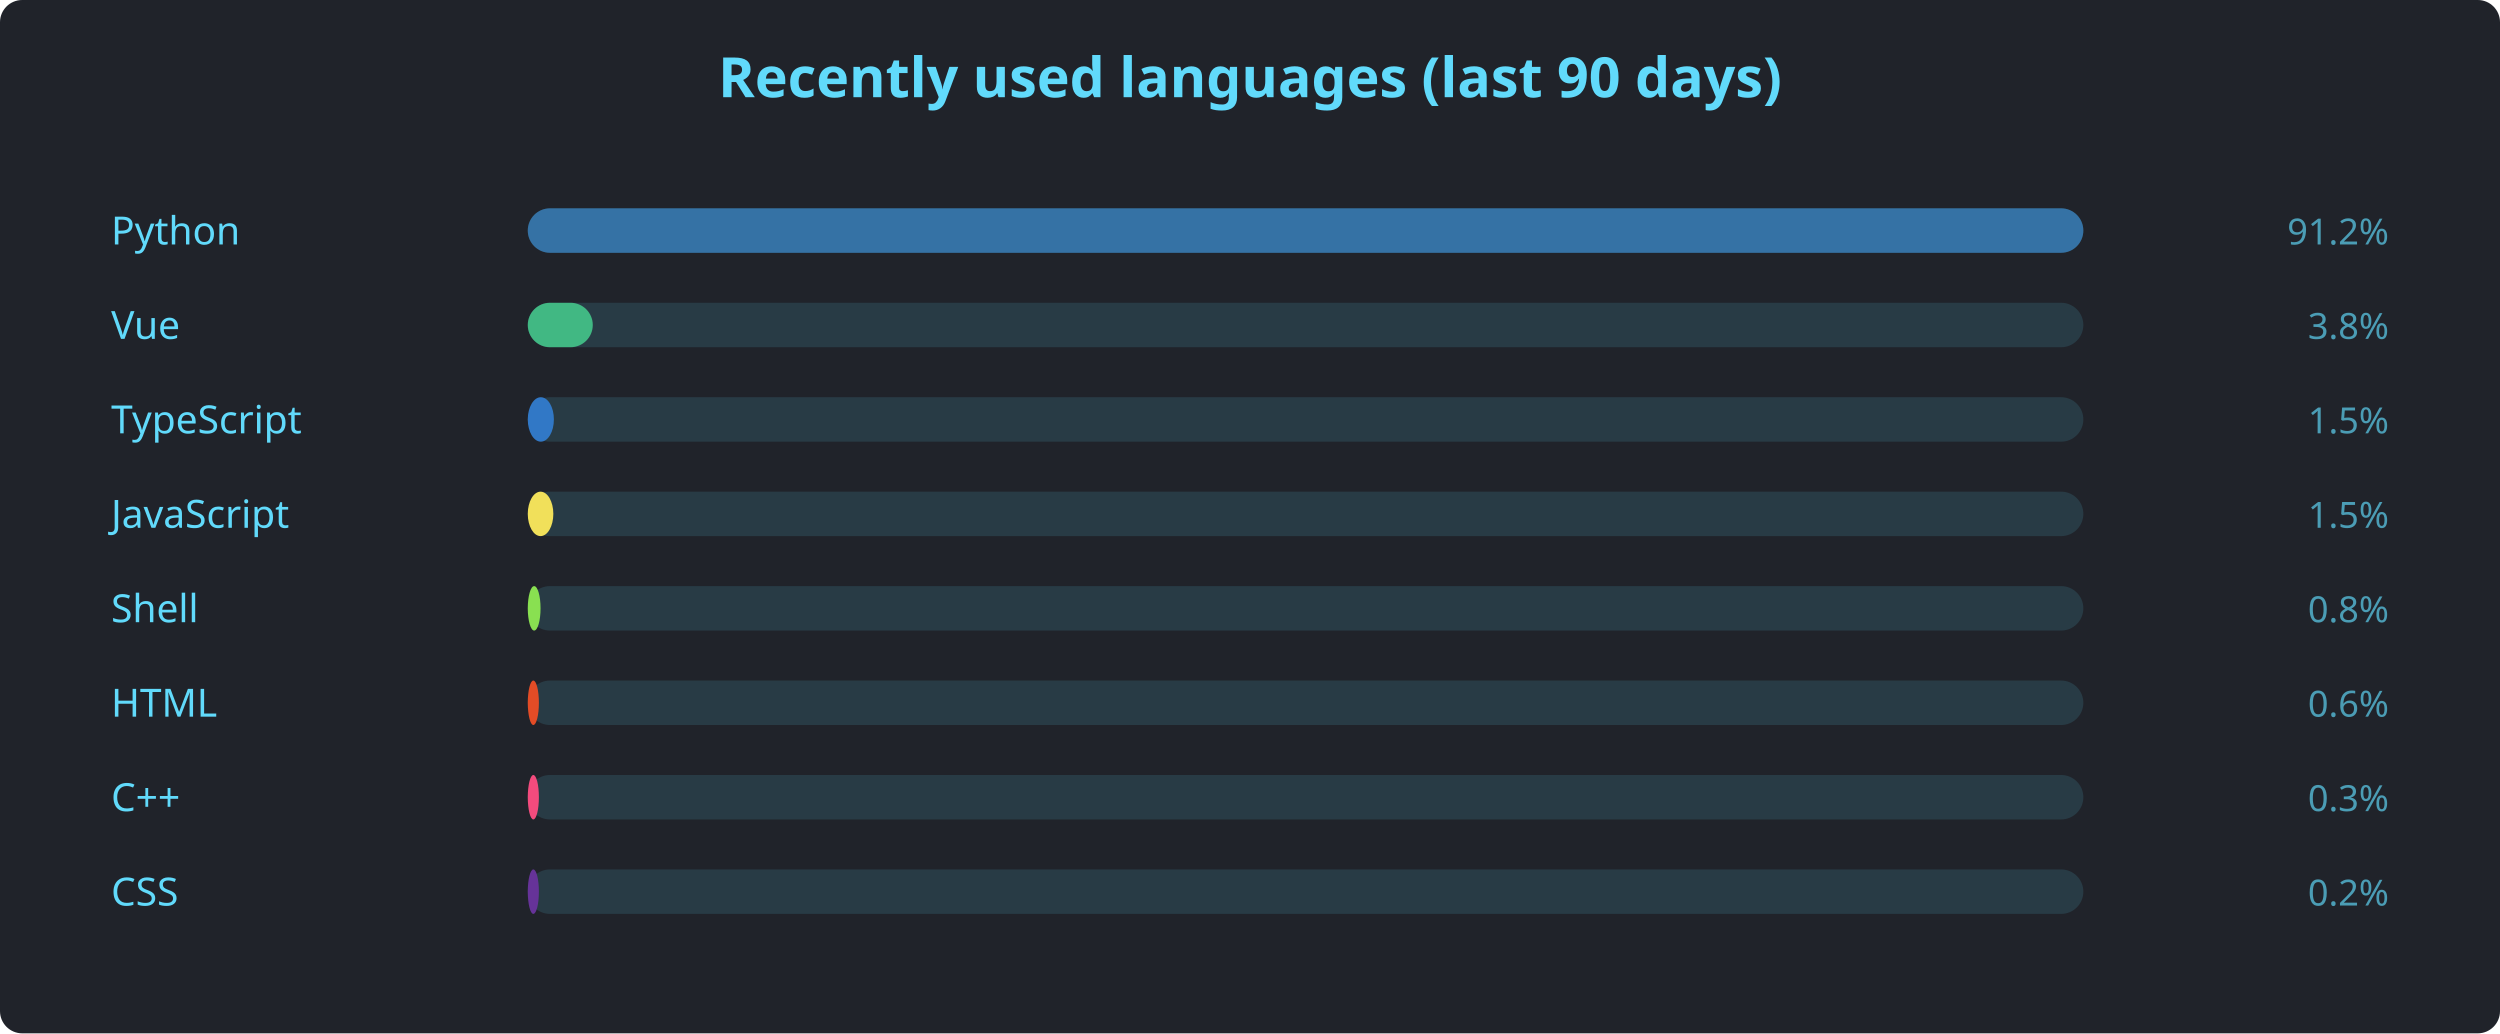
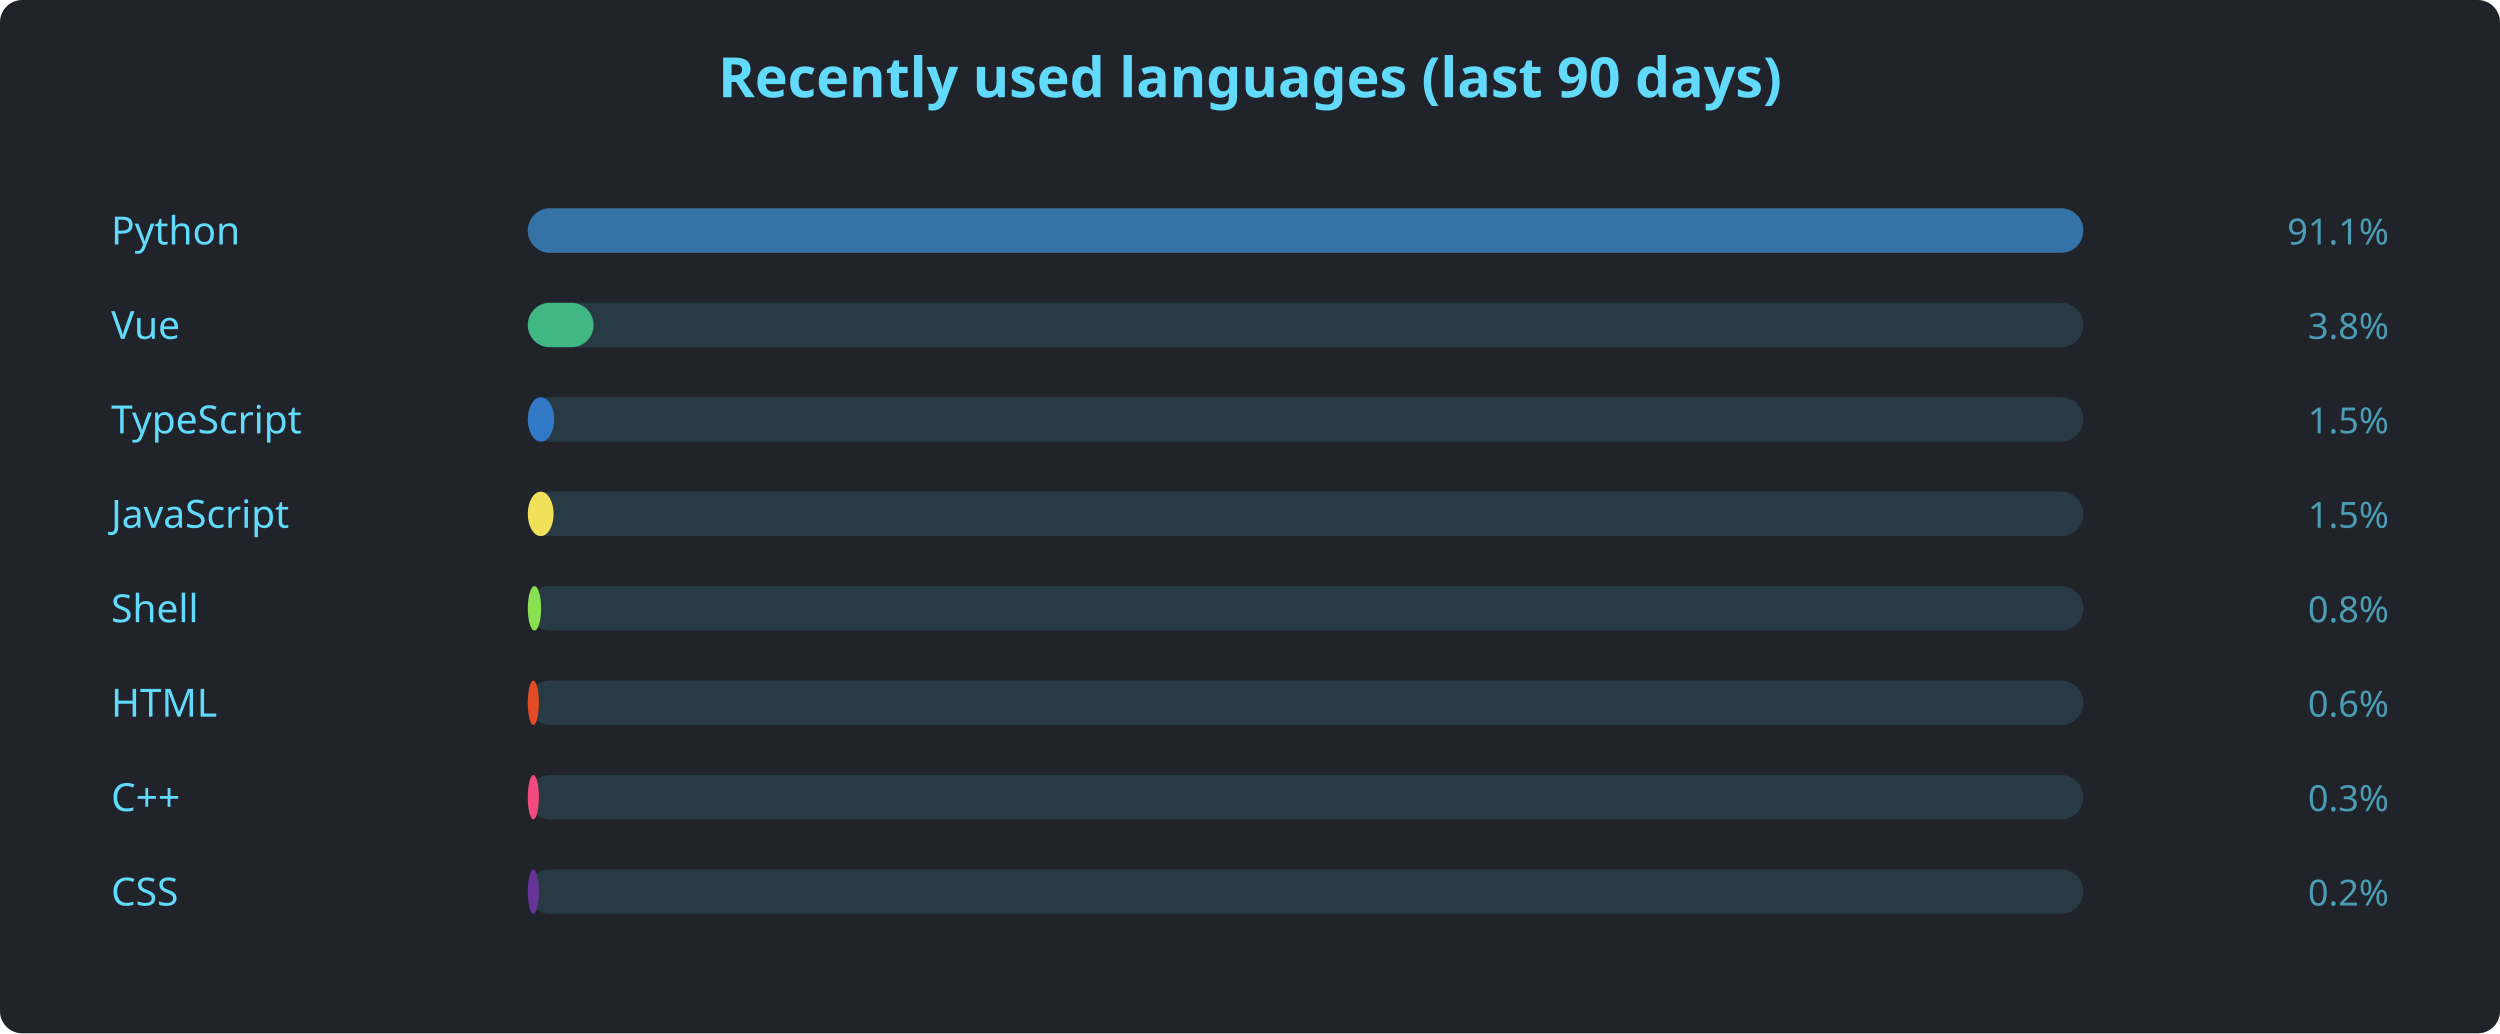
<svg xmlns="http://www.w3.org/2000/svg" width="900" height="372" viewBox="0 0 900 372" font-family="'Segoe UI', Ubuntu, sans-serif">
  <rect width="900" height="372" rx="8" fill="#20232a" />
  <text x="450" y="35" text-anchor="middle" fill="#61dafb" font-size="20" font-weight="600">Recently used languages (last 90 days)</text>
  <text x="40" y="88" fill="#61dafb" font-size="14">Python</text>
  <rect x="190" y="75" width="560" height="16" rx="8" fill="#61dafb22" />
  <rect x="190" y="75" width="560.0" height="16" rx="8" fill="#3572A5" />
-   <text x="860" y="88" text-anchor="end" fill="#61dafbaa" font-size="13">91.2%</text>
+   <text x="860" y="88" text-anchor="end" fill="#61dafbaa" font-size="13">91.1%</text>
  <text x="40" y="122" fill="#61dafb" font-size="14">Vue</text>
  <rect x="190" y="109" width="560" height="16" rx="8" fill="#61dafb22" />
-   <rect x="190" y="109" width="23.4" height="16" rx="8" fill="#41b883" />
+   <rect x="190" y="109" width="23.7" height="16" rx="8" fill="#41b883" />
  <text x="860" y="122" text-anchor="end" fill="#61dafbaa" font-size="13">3.8%</text>
  <text x="40" y="156" fill="#61dafb" font-size="14">TypeScript</text>
  <rect x="190" y="143" width="560" height="16" rx="8" fill="#61dafb22" />
-   <rect x="190" y="143" width="9.4" height="16" rx="8" fill="#3178c6" />
+   <rect x="190" y="143" width="9.5" height="16" rx="8" fill="#3178c6" />
  <text x="860" y="156" text-anchor="end" fill="#61dafbaa" font-size="13">1.5%</text>
  <text x="40" y="190" fill="#61dafb" font-size="14">JavaScript</text>
  <rect x="190" y="177" width="560" height="16" rx="8" fill="#61dafb22" />
-   <rect x="190" y="177" width="9.2" height="16" rx="8" fill="#f1e05a" />
+   <rect x="190" y="177" width="9.3" height="16" rx="8" fill="#f1e05a" />
  <text x="860" y="190" text-anchor="end" fill="#61dafbaa" font-size="13">1.5%</text>
  <text x="40" y="224" fill="#61dafb" font-size="14">Shell</text>
  <rect x="190" y="211" width="560" height="16" rx="8" fill="#61dafb22" />
-   <rect x="190" y="211" width="4.6" height="16" rx="8" fill="#89e051" />
+   <rect x="190" y="211" width="4.8" height="16" rx="8" fill="#89e051" />
  <text x="860" y="224" text-anchor="end" fill="#61dafbaa" font-size="13">0.8%</text>
  <text x="40" y="258" fill="#61dafb" font-size="14">HTML</text>
  <rect x="190" y="245" width="560" height="16" rx="8" fill="#61dafb22" />
  <rect x="190" y="245" width="4.0" height="16" rx="8" fill="#e34c26" />
  <text x="860" y="258" text-anchor="end" fill="#61dafbaa" font-size="13">0.6%</text>
  <text x="40" y="292" fill="#61dafb" font-size="14">C++</text>
  <rect x="190" y="279" width="560" height="16" rx="8" fill="#61dafb22" />
  <rect x="190" y="279" width="4.0" height="16" rx="8" fill="#f34b7d" />
  <text x="860" y="292" text-anchor="end" fill="#61dafbaa" font-size="13">0.3%</text>
  <text x="40" y="326" fill="#61dafb" font-size="14">CSS</text>
  <rect x="190" y="313" width="560" height="16" rx="8" fill="#61dafb22" />
  <rect x="190" y="313" width="4.0" height="16" rx="8" fill="#663399" />
  <text x="860" y="326" text-anchor="end" fill="#61dafbaa" font-size="13">0.2%</text>
</svg>
